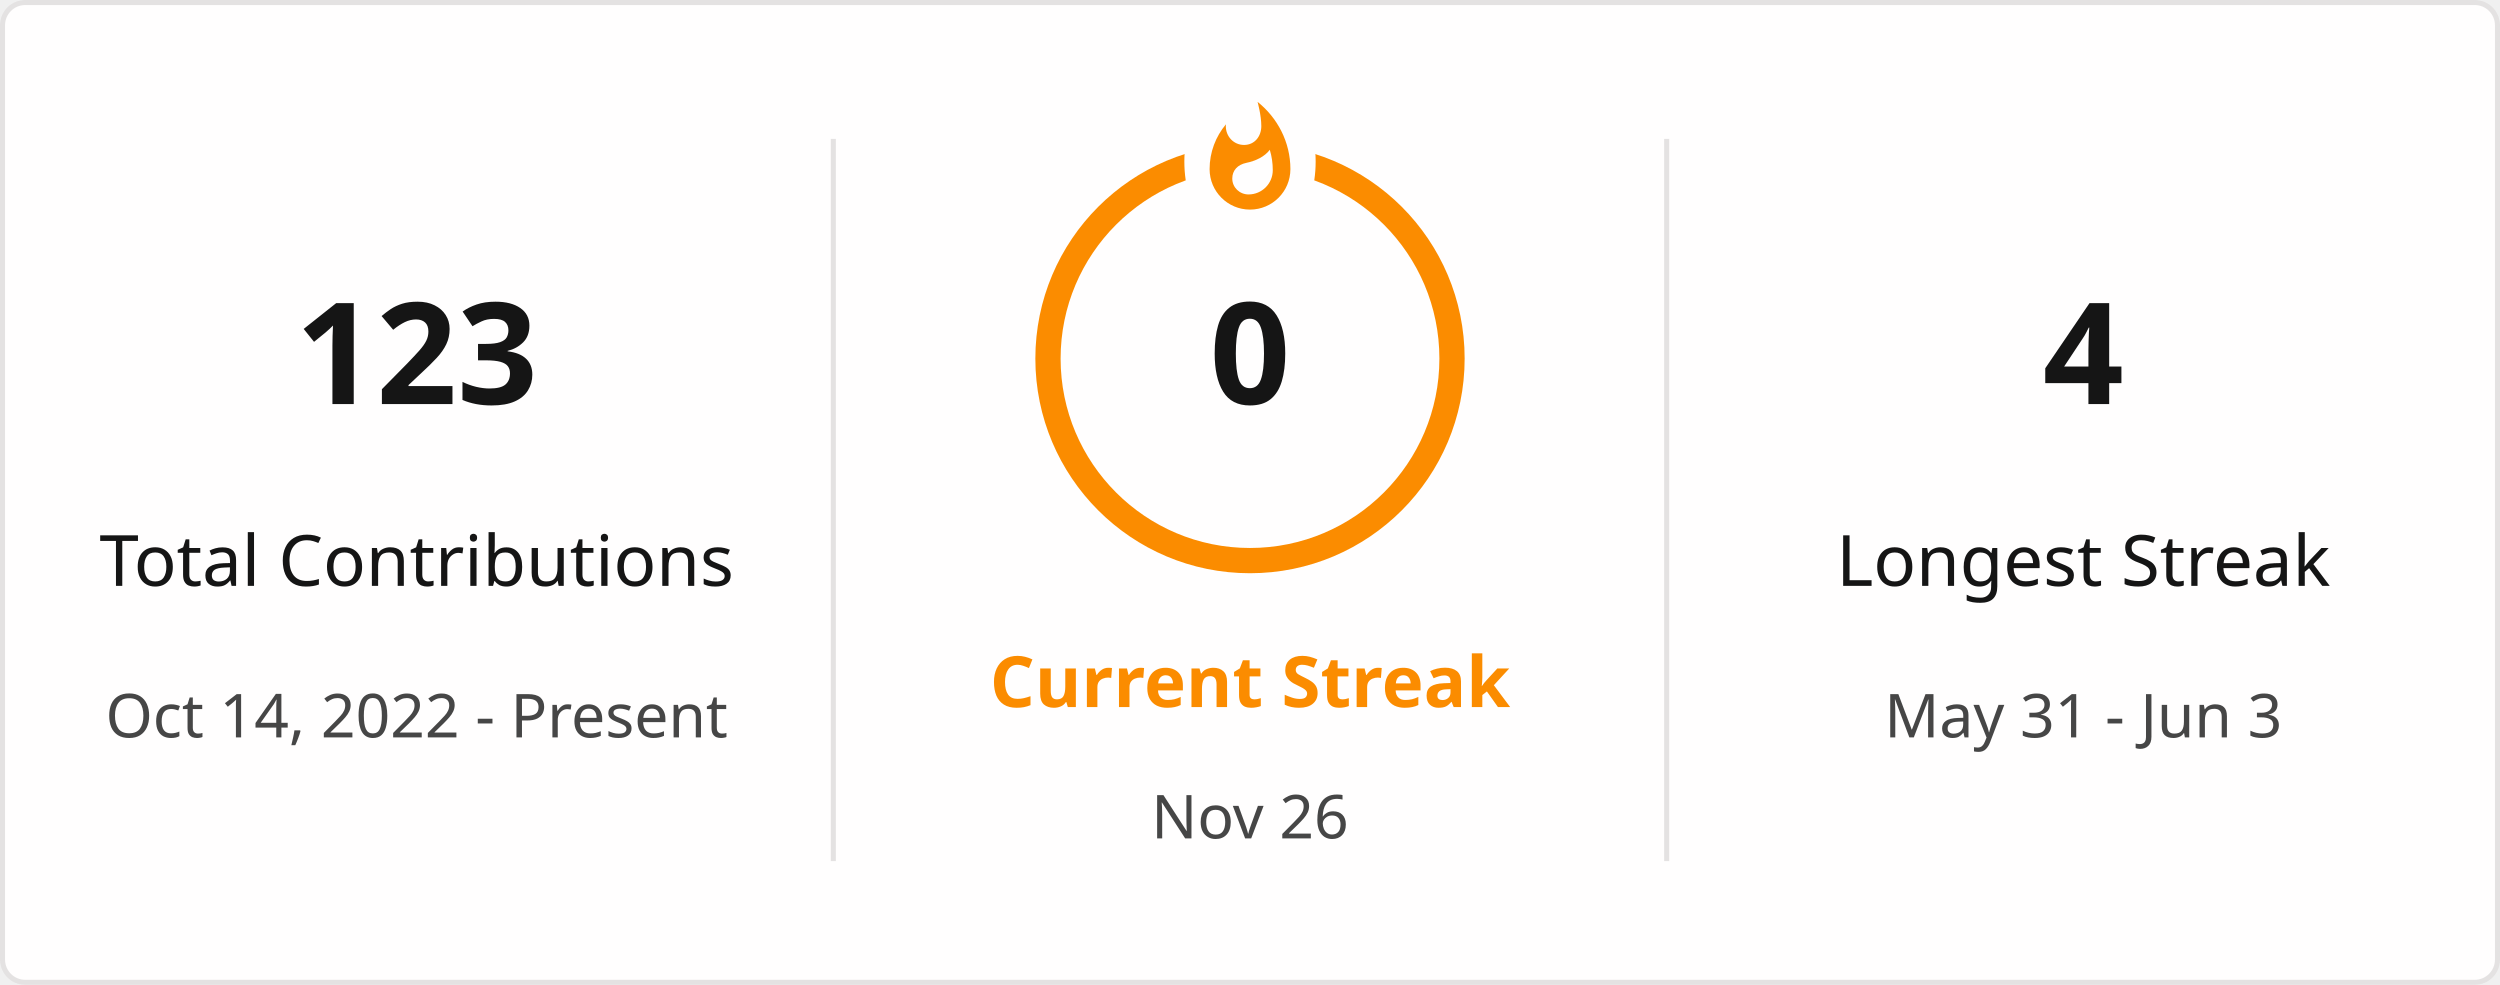
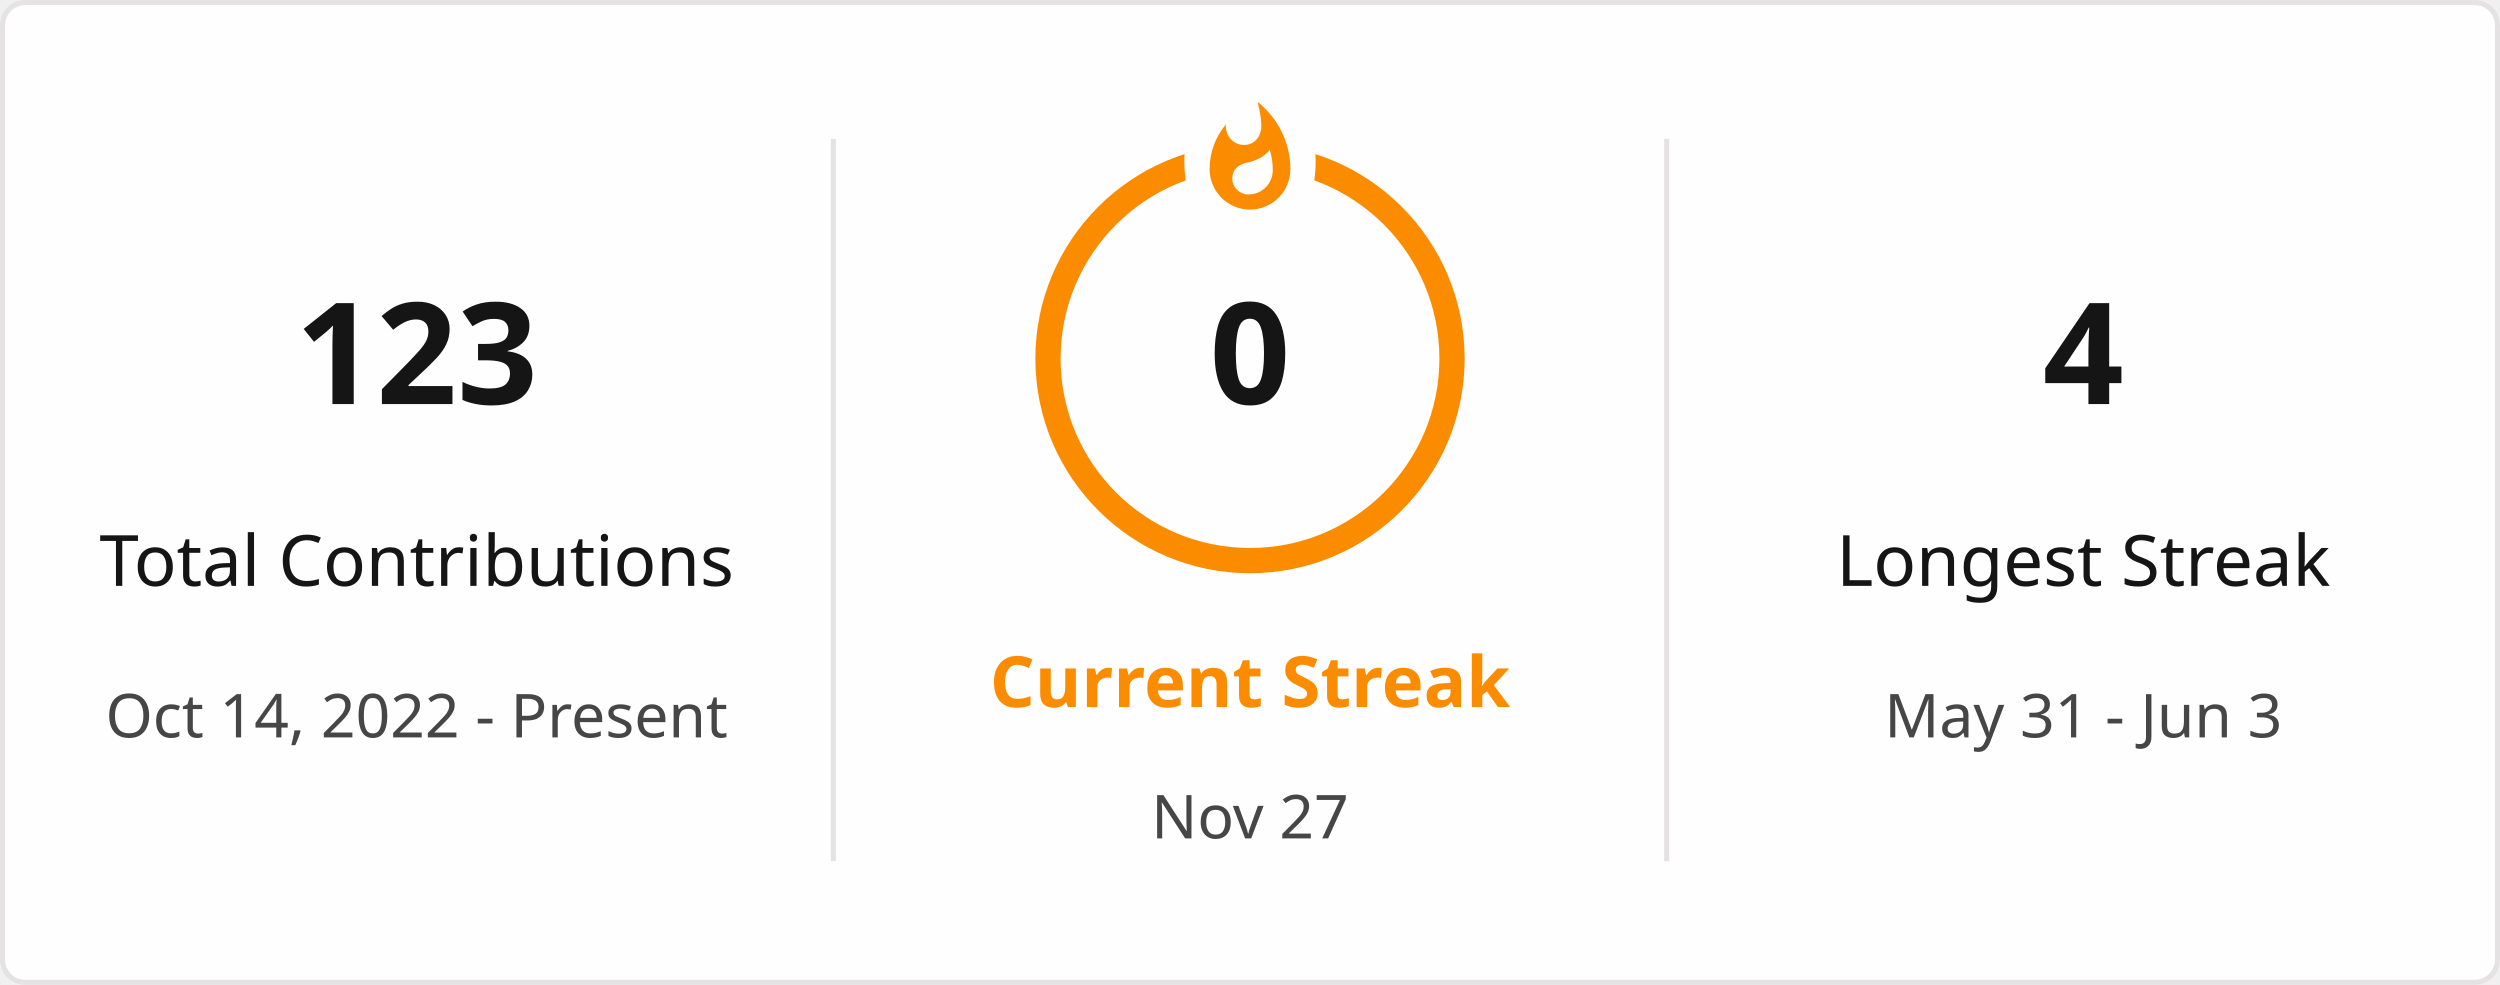
<svg xmlns="http://www.w3.org/2000/svg" style="isolation: isolate" viewBox="0 0 495 195" width="495px" height="195px" direction="ltr">
  <defs>
    <clipPath id="outer_rectangle">
      <rect width="495" height="195" rx="4.5" />
    </clipPath>
    <mask id="mask_out_ring_behind_fire">
      <rect width="495" height="195" fill="white" />
      <ellipse id="mask-ellipse" cx="247.5" cy="32" rx="13" ry="18" fill="black" />
    </mask>
  </defs>
  <g clip-path="url(#outer_rectangle)">
    <g style="isolation: isolate">
      <rect stroke="#E4E2E2" fill="#FFFEFE" rx="4.5" x="0.5" y="0.5" width="494" height="194" />
    </g>
    <g style="isolation: isolate">
      <line x1="165" y1="28" x2="165" y2="170" vector-effect="non-scaling-stroke" stroke-width="1" stroke="#E4E2E2" stroke-linejoin="miter" stroke-linecap="square" stroke-miterlimit="3" />
      <line x1="330" y1="28" x2="330" y2="170" vector-effect="non-scaling-stroke" stroke-width="1" stroke="#E4E2E2" stroke-linejoin="miter" stroke-linecap="square" stroke-miterlimit="3" />
    </g>
    <g style="isolation: isolate">
      <g transform="translate(82.5, 48)">
        <text x="0" y="32" stroke-width="0" text-anchor="middle" fill="#151515" stroke="none" font-family="&quot;Segoe UI&quot;, Ubuntu, sans-serif" font-weight="700" font-size="28px" font-style="normal" style="opacity: 1; opacity: 1;">
                        123
                    </text>
      </g>
      <g transform="translate(82.5, 84)">
        <text x="0" y="32" stroke-width="0" text-anchor="middle" fill="#151515" stroke="none" font-family="&quot;Segoe UI&quot;, Ubuntu, sans-serif" font-weight="400" font-size="14px" font-style="normal" style="opacity: 1; opacity: 1;">
                        Total Contributions
                    </text>
      </g>
      <g transform="translate(82.5, 114)">
        <text x="0" y="32" stroke-width="0" text-anchor="middle" fill="#464646" stroke="none" font-family="&quot;Segoe UI&quot;, Ubuntu, sans-serif" font-weight="400" font-size="12px" font-style="normal" style="opacity: 1; opacity: 1;">
                        Oct 14, 2022 - Present
                    </text>
      </g>
    </g>
    <g style="isolation: isolate">
      <g transform="translate(247.5, 108)">
        <text x="0" y="32" stroke-width="0" text-anchor="middle" fill="#FB8C00" stroke="none" font-family="&quot;Segoe UI&quot;, Ubuntu, sans-serif" font-weight="700" font-size="14px" font-style="normal" style="opacity: 1; opacity: 1;">
                        Current Streak
                    </text>
      </g>
      <g transform="translate(247.5, 145)">
        <text x="0" y="21" stroke-width="0" text-anchor="middle" fill="#464646" stroke="none" font-family="&quot;Segoe UI&quot;, Ubuntu, sans-serif" font-weight="400" font-size="12px" font-style="normal" style="opacity: 1; opacity: 1;">
-                         Nov 26
+                         Nov 27
                    </text>
      </g>
      <g mask="url(#mask_out_ring_behind_fire)">
        <circle cx="247.5" cy="71" r="40" fill="none" stroke="#FB8C00" stroke-width="5" style="opacity: 1; opacity: 1;" />
      </g>
      <g transform="translate(247.5, 19.5)" stroke-opacity="0" style="opacity: 1; opacity: 1;">
        <path d="M -12 -0.5 L 15 -0.5 L 15 23.5 L -12 23.5 L -12 -0.5 Z" fill="none" />
        <path d="M 1.5 0.67 C 1.5 0.67 2.24 3.32 2.24 5.47 C 2.24 7.53 0.89 9.2 -1.17 9.2 C -3.23 9.2 -4.79 7.53 -4.79 5.47 L -4.76 5.11 C -6.78 7.51 -8 10.62 -8 13.99 C -8 18.41 -4.42 22 0 22 C 4.42 22 8 18.41 8 13.99 C 8 8.6 5.41 3.79 1.5 0.67 Z M -0.29 19 C -2.07 19 -3.51 17.6 -3.51 15.86 C -3.51 14.24 -2.46 13.1 -0.7 12.74 C 1.07 12.38 2.9 11.53 3.92 10.16 C 4.31 11.45 4.51 12.81 4.51 14.2 C 4.51 16.85 2.36 19 -0.29 19 Z" fill="#FB8C00" stroke-opacity="0" />
      </g>
      <g transform="translate(247.5, 48)">
        <text x="0" y="32" stroke-width="0" text-anchor="middle" fill="#151515" stroke="none" font-family="&quot;Segoe UI&quot;, Ubuntu, sans-serif" font-weight="700" font-size="28px" font-style="normal" style="font-size: 28px;">
                        0
                    </text>
      </g>
    </g>
    <g style="isolation: isolate">
      <g transform="translate(412.5, 48)">
        <text x="0" y="32" stroke-width="0" text-anchor="middle" fill="#151515" stroke="none" font-family="&quot;Segoe UI&quot;, Ubuntu, sans-serif" font-weight="700" font-size="28px" font-style="normal" style="opacity: 1; opacity: 1;">
                        4
                    </text>
      </g>
      <g transform="translate(412.5, 84)">
        <text x="0" y="32" stroke-width="0" text-anchor="middle" fill="#151515" stroke="none" font-family="&quot;Segoe UI&quot;, Ubuntu, sans-serif" font-weight="400" font-size="14px" font-style="normal" style="opacity: 1; opacity: 1;">
                        Longest Streak
                    </text>
      </g>
      <g transform="translate(412.5, 114)">
        <text x="0" y="32" stroke-width="0" text-anchor="middle" fill="#464646" stroke="none" font-family="&quot;Segoe UI&quot;, Ubuntu, sans-serif" font-weight="400" font-size="12px" font-style="normal" style="opacity: 1; opacity: 1;">
                        May 31 - Jun 3
                    </text>
      </g>
    </g>
  </g>
</svg>
